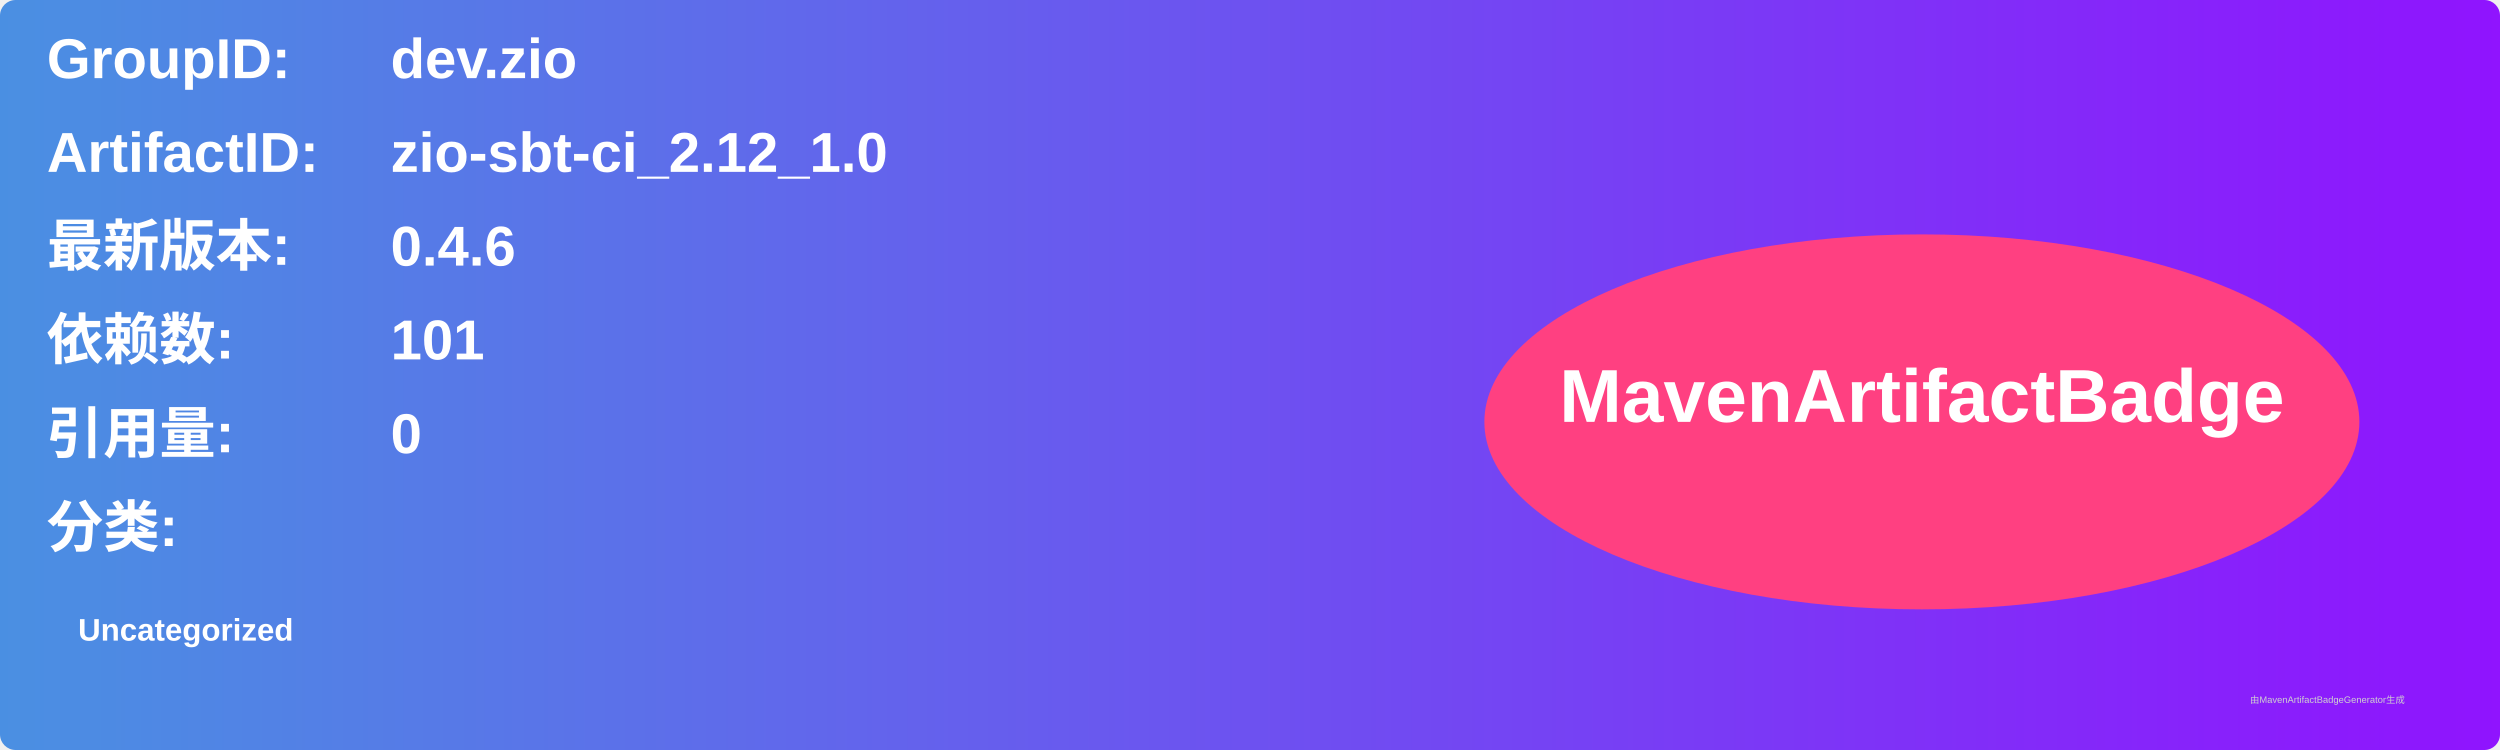
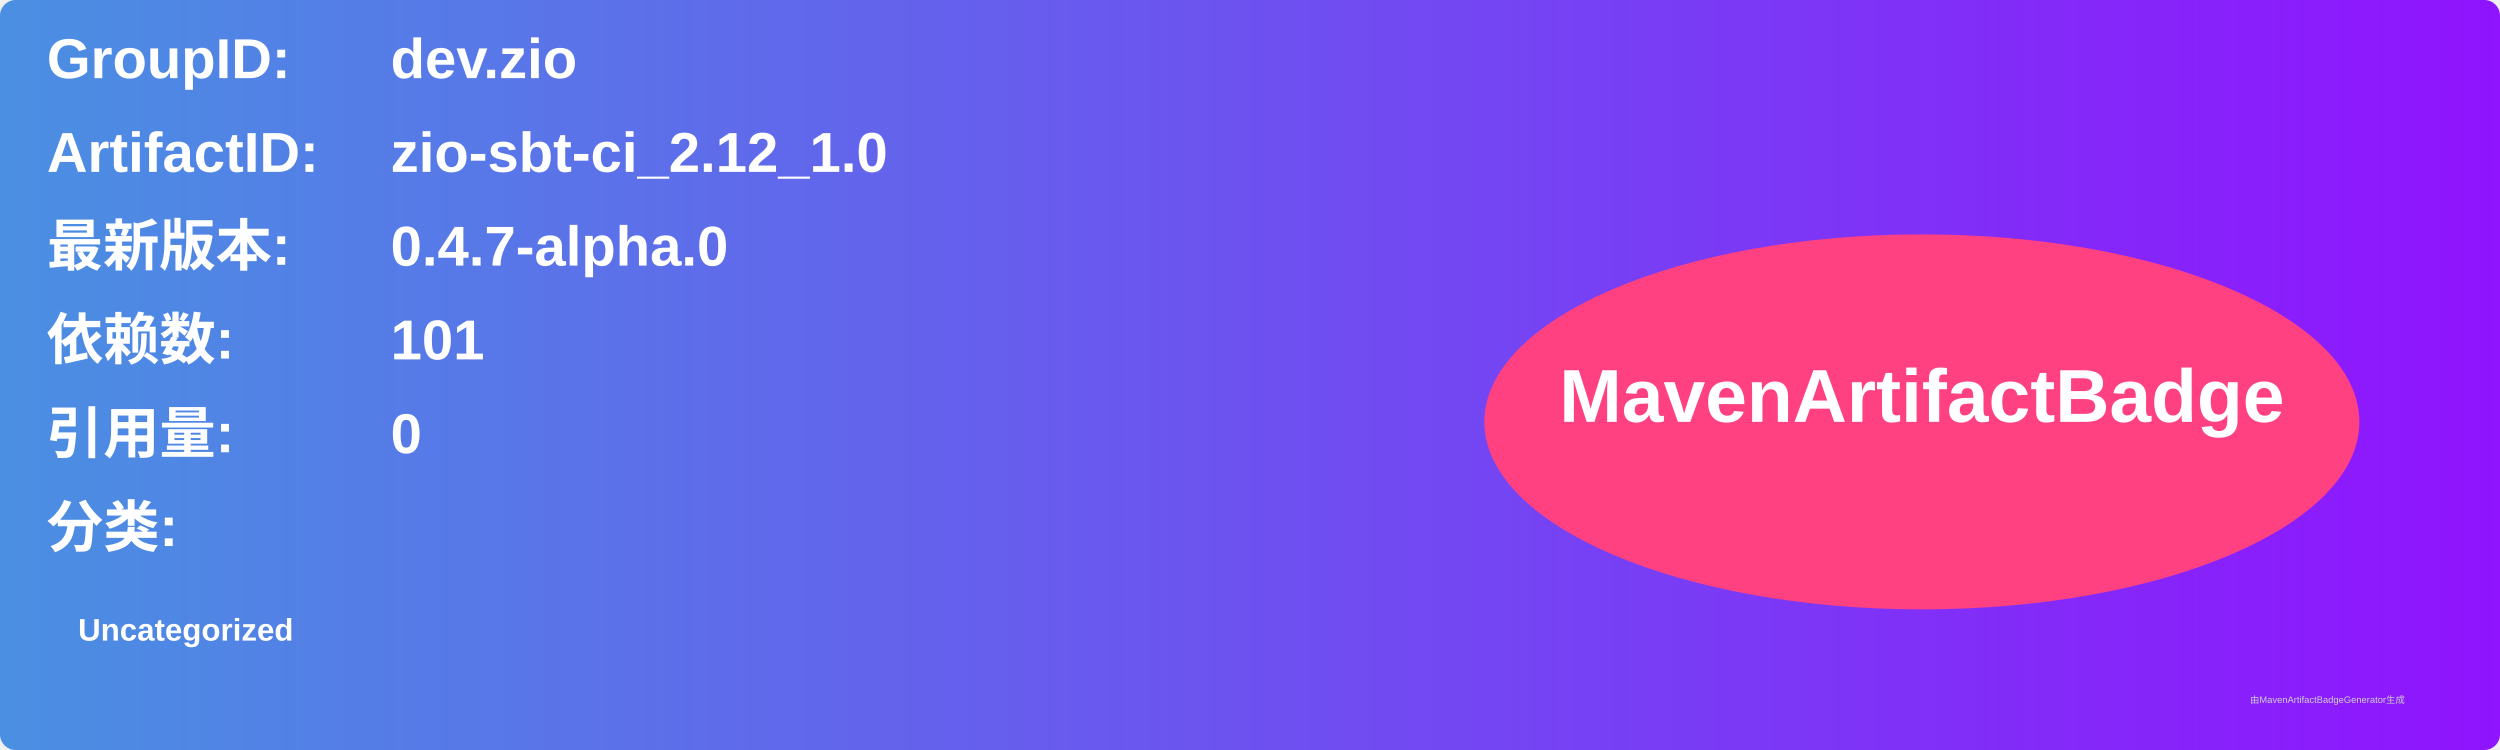
<svg xmlns="http://www.w3.org/2000/svg" width="800" height="240" viewBox="0 0 800 240">
  <linearGradient id="grad" x1="0%" y1="0%" x2="100%" y2="0%">
    <stop offset="0%" stop-color="#4a90e2" />
    <stop offset="100%" stop-color="#9013fe" />
  </linearGradient>
  <rect width="100%" height="100%" rx="5" ry="5" fill="url(#grad)" />
  <g transform="translate(15, 15)">
    <text x="0" y="10" font-family="Arial" font-size="18" fill="white" font-weight="bold" width="260">GroupID:</text>
    <text x="110" y="10" font-family="Arial" font-size="18" fill="white" font-weight="bold" width="460">dev.zio</text>
    <text x="0" y="40" font-family="Arial" font-size="18" fill="white" font-weight="bold" width="260">ArtifactID:</text>
    <text x="110" y="40" font-family="Arial" font-size="18" fill="white" font-weight="bold" width="460">zio-sbt-ci_2.12_1.0</text>
    <text x="0" y="70" font-family="Arial" font-size="18" fill="white" font-weight="bold">最新版本:</text>
    <text x="110" y="70" font-family="Arial" font-size="18" fill="white" font-weight="bold">
-       <tspan font-weight="bold">0.4.6</tspan>
+       <tspan font-weight="bold">0.4.7-alpha.0</tspan>
    </text>
    <text x="0" y="100" font-family="Arial" font-size="18" fill="white" font-weight="bold">依赖数: </text>
    <text x="110" y="100" font-family="Arial" font-size="18" fill="white">
      <tspan font-weight="bold">101</tspan>
    </text>
    <text x="0" y="130" font-family="Arial" font-size="18" fill="white" font-weight="bold">引用量: </text>
    <text x="110" y="130" font-family="Arial" font-size="18" fill="white">
      <tspan font-weight="bold">0</tspan>
    </text>
    <text x="0" y="160" font-family="Arial" font-size="18" fill="white" font-weight="bold">分类:</text>
    <text x="10" y="190" font-family="Arial" font-size="10" fill="white">
      <tspan font-weight="bold">Uncategorized</tspan>
    </text>
    <ellipse cx="600" cy="120" rx="140" ry="60" fill="#ff4081" />
    <text x="600" y="120" text-anchor="middle" font-family="Arial" font-size="24" fill="white" font-weight="bold">MavenArtifactBadge</text>
  </g>
  <text x="720" y="225" font-family="Arial" font-size="3" fill="#d0d0d0">由MavenArtifactBadgeGenerator生成</text>
</svg>
